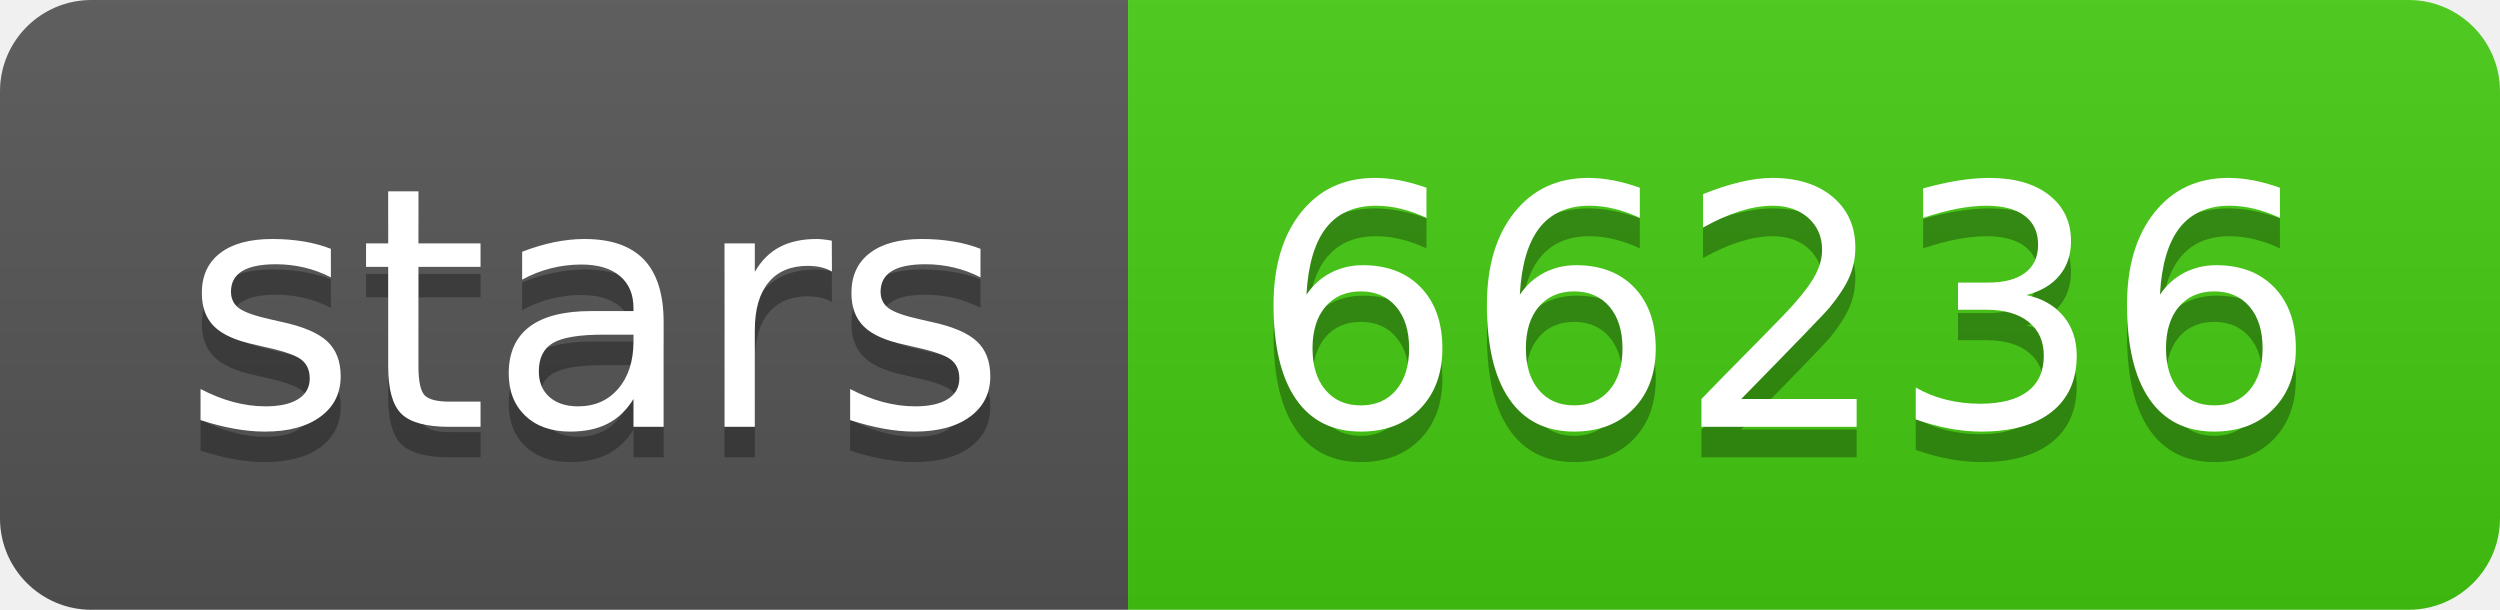
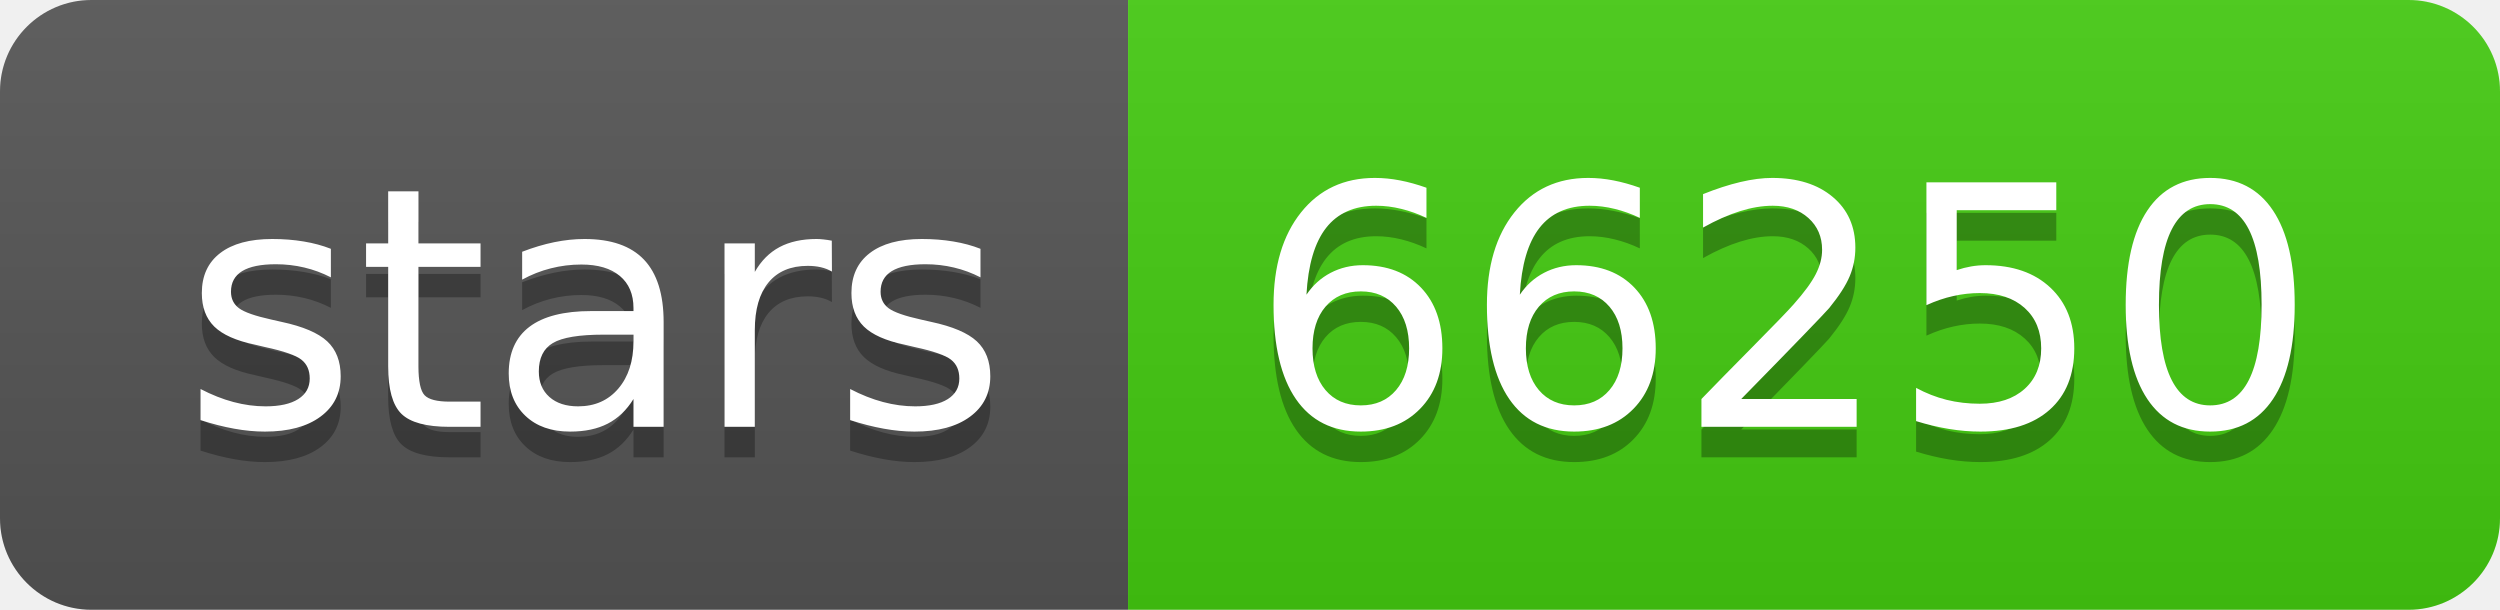
- <svg xmlns="http://www.w3.org/2000/svg" width="82" height="20" role="img" aria-label="stars: 66236">
+ <svg xmlns="http://www.w3.org/2000/svg" width="82" height="20" role="img" aria-label="stars: 66250">
  <linearGradient id="s" x2="0" y2="100%">
    <stop offset="0" stop-color="#bbb" stop-opacity=".1" />
    <stop offset="1" stop-opacity=".1" />
  </linearGradient>
  <clipPath id="r">
    <rect width="82" height="20" rx="3" fill="#fff" />
  </clipPath>
  <g clip-path="url(#r)">
    <rect width="37" height="20" fill="#555" />
    <rect x="37" width="45" height="20" fill="#4c1" />
    <rect width="82" height="20" fill="url(#s)" />
  </g>
  <g fill="#fff" text-anchor="middle" font-family="Verdana,Geneva,DejaVu Sans,sans-serif" text-rendering="geometricPrecision" font-size="110">
    <text aria-hidden="true" x="195" y="150" fill="#010101" fill-opacity=".3" transform="scale(.1)" textLength="270">stars</text>
    <text x="195" y="140" transform="scale(.1)" fill="#fff" textLength="270">stars</text>
-     <text aria-hidden="true" x="585" y="150" fill="#010101" fill-opacity=".3" transform="scale(.1)" textLength="350">66236</text>
-     <text x="585" y="140" transform="scale(.1)" fill="#fff" textLength="350">66236</text>
+     <text aria-hidden="true" x="585" y="150" fill="#010101" fill-opacity=".3" transform="scale(.1)" textLength="350">66250</text>
+     <text x="585" y="140" transform="scale(.1)" fill="#fff" textLength="350">66250</text>
  </g>
</svg>
